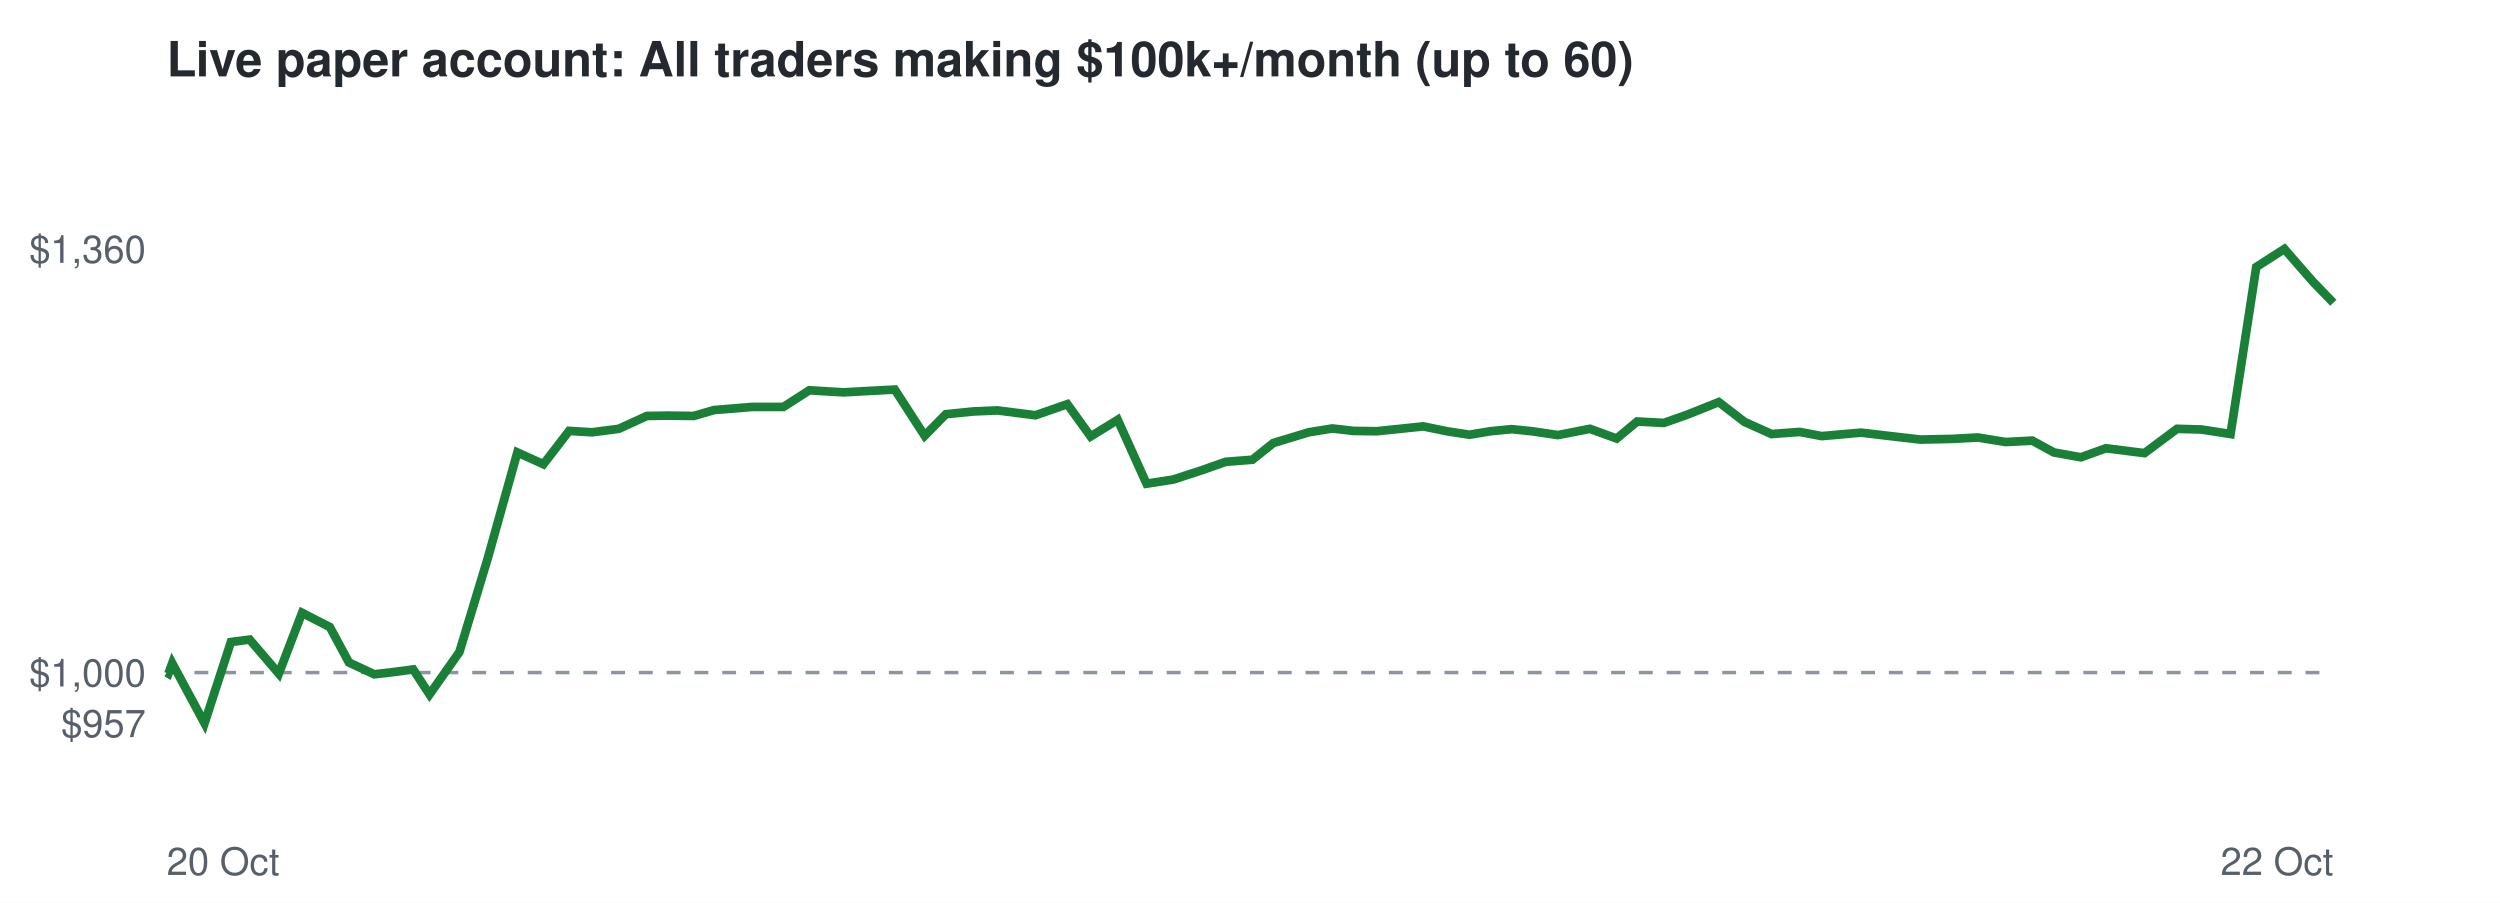
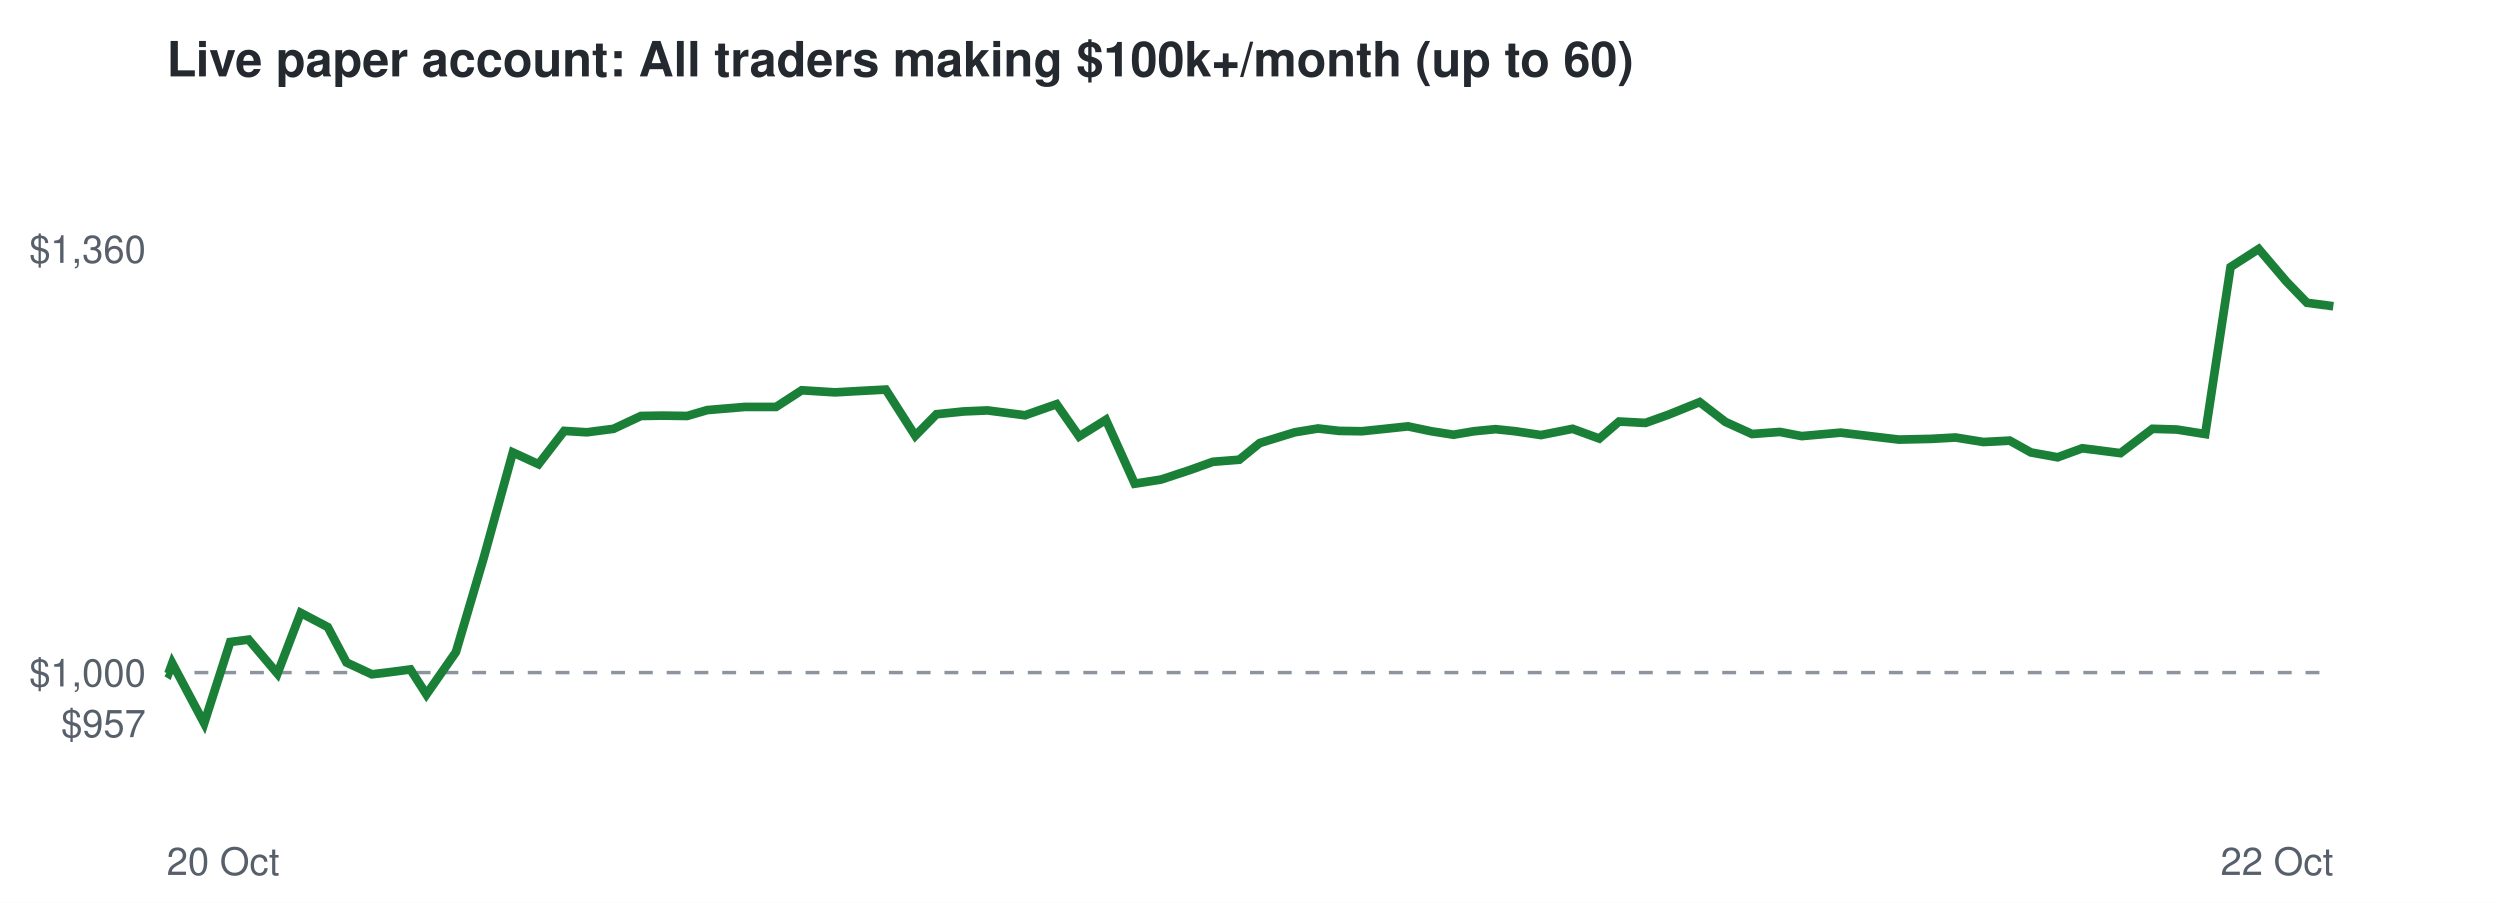
<svg xmlns="http://www.w3.org/2000/svg" viewBox="0 0 720 260" font-family="Helvetica,Arial,sans-serif">
  <rect width="720" height="260" fill="#ffffff" />
  <text x="48" y="22" font-size="14" font-weight="bold" fill="#24292f">Live paper account: All traders making $100k+/month (up to 60)</text>
  <line x1="48" x2="672" y1="193.7" y2="193.7" stroke="#8c959f" stroke-dasharray="4 4" />
  <text x="42" y="212.3" font-size="11" text-anchor="end" fill="#57606a">$957</text>
  <text x="42" y="197.7" font-size="11" text-anchor="end" fill="#57606a">$1,000</text>
  <text x="42" y="75.7" font-size="11" text-anchor="end" fill="#57606a">$1,360</text>
  <text x="48" y="252" font-size="11" fill="#57606a">20 Oct</text>
  <text x="672" y="252" font-size="11" text-anchor="end" fill="#57606a">22 Oct</text>
-   <polyline points="48.0,193.7 48.5,194.0 49.6,191.0 58.9,208.3 66.5,184.9 71.9,184.2 80.3,194.0 87.0,176.5 95.0,180.6 100.5,190.8 107.8,194.2 112.9,193.6 119.0,192.8 123.7,200.0 132.3,187.8 140.5,160.7 149.0,130.3 156.5,133.7 163.9,124.1 170.5,124.5 178.2,123.5 186.3,119.8 192.4,119.7 199.8,119.8 205.6,118.1 216.6,117.2 225.6,117.2 233.1,112.4 242.9,113.0 250.1,112.6 257.7,112.2 266.3,125.5 272.4,119.3 280.3,118.5 287.3,118.2 298.2,119.6 307.4,116.4 314.1,125.7 321.9,120.9 330.2,139.3 337.9,138.1 346.2,135.4 353.0,133.0 360.7,132.4 366.7,127.6 376.9,124.5 383.7,123.4 389.8,124.1 396.4,124.2 403.2,123.5 409.9,122.8 416.7,124.2 423.2,125.2 429.2,124.2 435.4,123.6 441.2,124.2 448.7,125.3 457.9,123.5 465.6,126.3 471.5,121.4 479.2,121.8 486.0,119.4 495.0,115.8 502.4,121.5 510.2,125.0 518.3,124.4 524.7,125.6 536.0,124.6 545.3,125.7 553.1,126.6 562.3,126.4 569.6,126.0 577.6,127.3 585.3,126.9 591.5,130.3 599.3,131.7 606.5,129.1 617.6,130.5 627.0,123.5 634.0,123.7 642.4,125.0 649.8,76.9 657.9,71.7 666.1,81.1 672.0,87.2" fill="none" stroke="#1a7f37" stroke-width="2.5" />
+   <polyline points="48.0,193.7 48.5,194.0 49.6,191.0 58.8,208.3 66.3,184.9 71.6,184.2 79.9,194.0 86.6,176.5 94.4,180.6 99.8,190.8 107.1,194.2 112.1,193.6 118.2,192.8 122.8,200.0 131.3,187.8 139.3,160.7 147.7,130.3 155.1,133.7 162.5,124.1 169.0,124.5 176.7,123.5 184.6,119.8 190.7,119.7 197.9,119.8 203.7,118.1 214.5,117.2 223.5,117.2 230.9,112.4 240.5,113.0 247.6,112.6 255.1,112.2 263.6,125.5 269.7,119.3 277.5,118.5 284.4,118.2 295.2,119.6 304.3,116.4 310.8,125.7 318.5,120.9 326.8,139.3 334.4,138.1 342.6,135.4 349.3,133.0 356.9,132.4 362.8,127.6 372.9,124.5 379.6,123.4 385.7,124.1 392.2,124.2 398.9,123.5 405.5,122.8 412.2,124.2 418.6,125.2 424.5,124.2 430.7,123.6 436.4,124.2 443.8,125.3 452.9,123.5 460.6,126.3 466.3,121.4 473.9,121.8 480.6,119.4 489.5,115.8 496.9,121.5 504.6,125.0 512.6,124.4 518.9,125.6 530.1,124.6 539.3,125.7 546.9,126.6 556.1,126.4 563.2,126.0 571.2,127.3 578.8,126.9 584.9,130.3 592.6,131.7 599.7,129.1 610.7,130.5 619.9,123.5 626.9,123.7 635.1,125.0 642.4,76.9 650.5,71.7 658.5,81.1 664.4,87.2 672.0,88.2" fill="none" stroke="#1a7f37" stroke-width="2.5" />
</svg>
